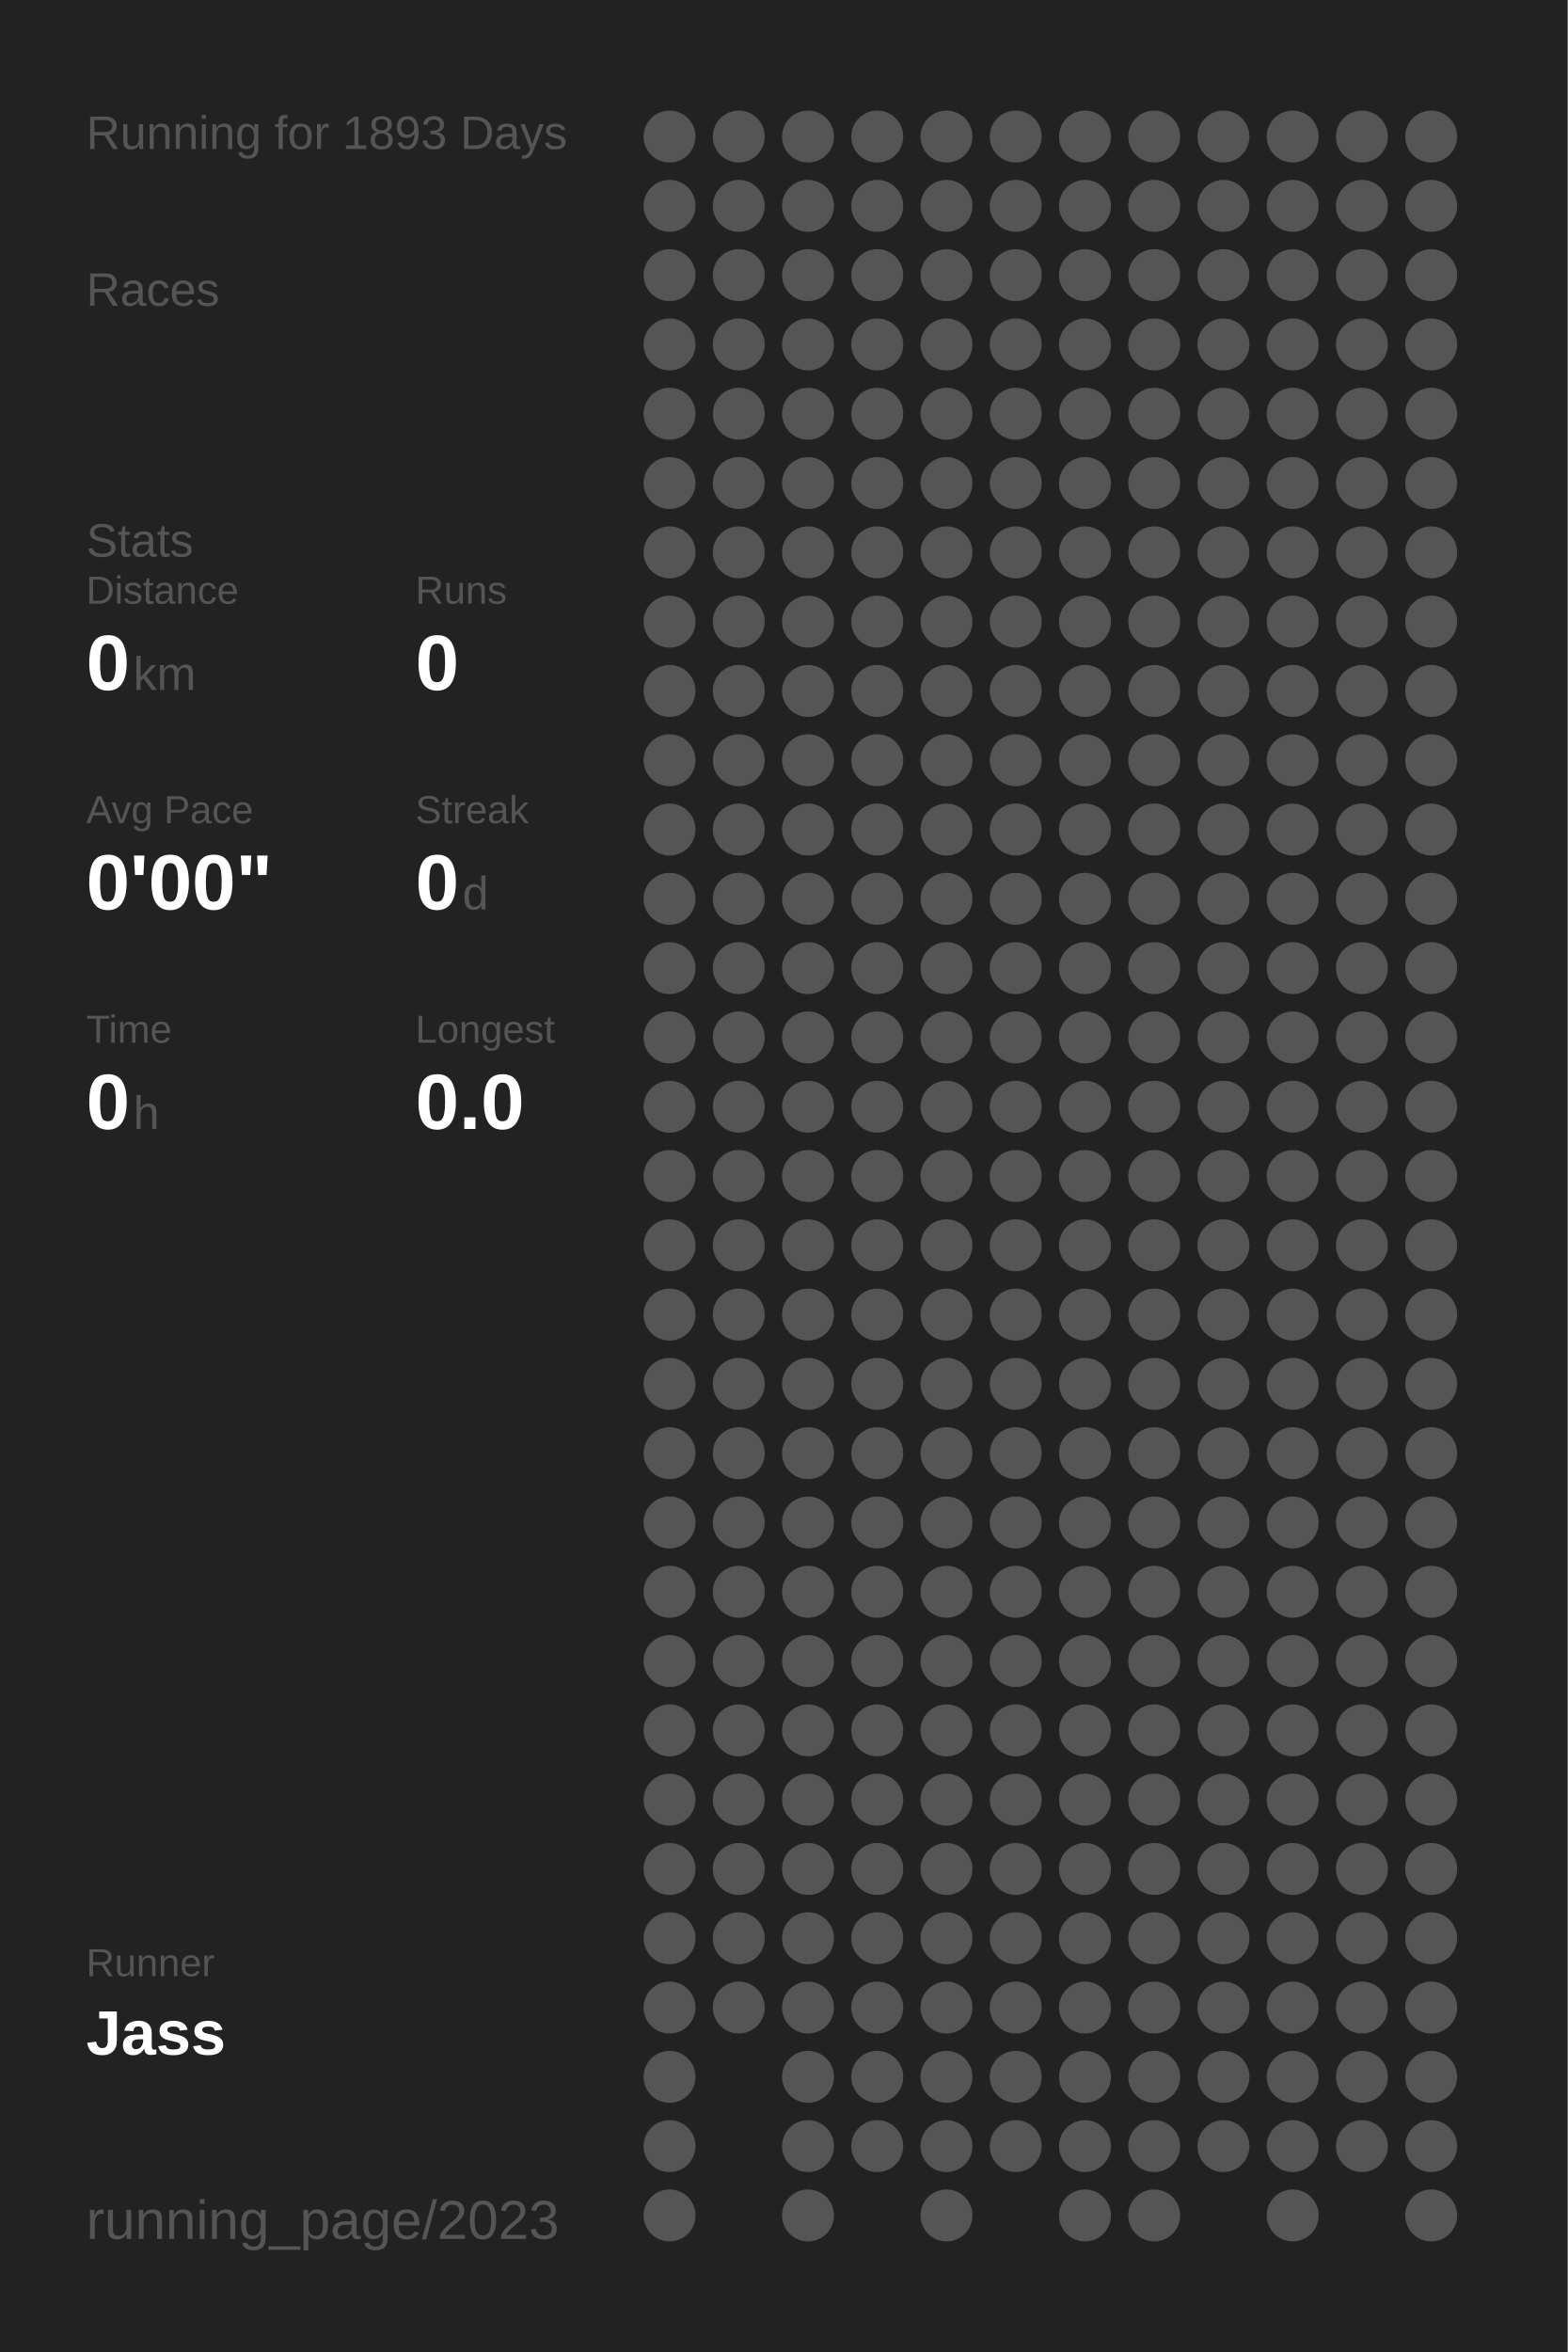
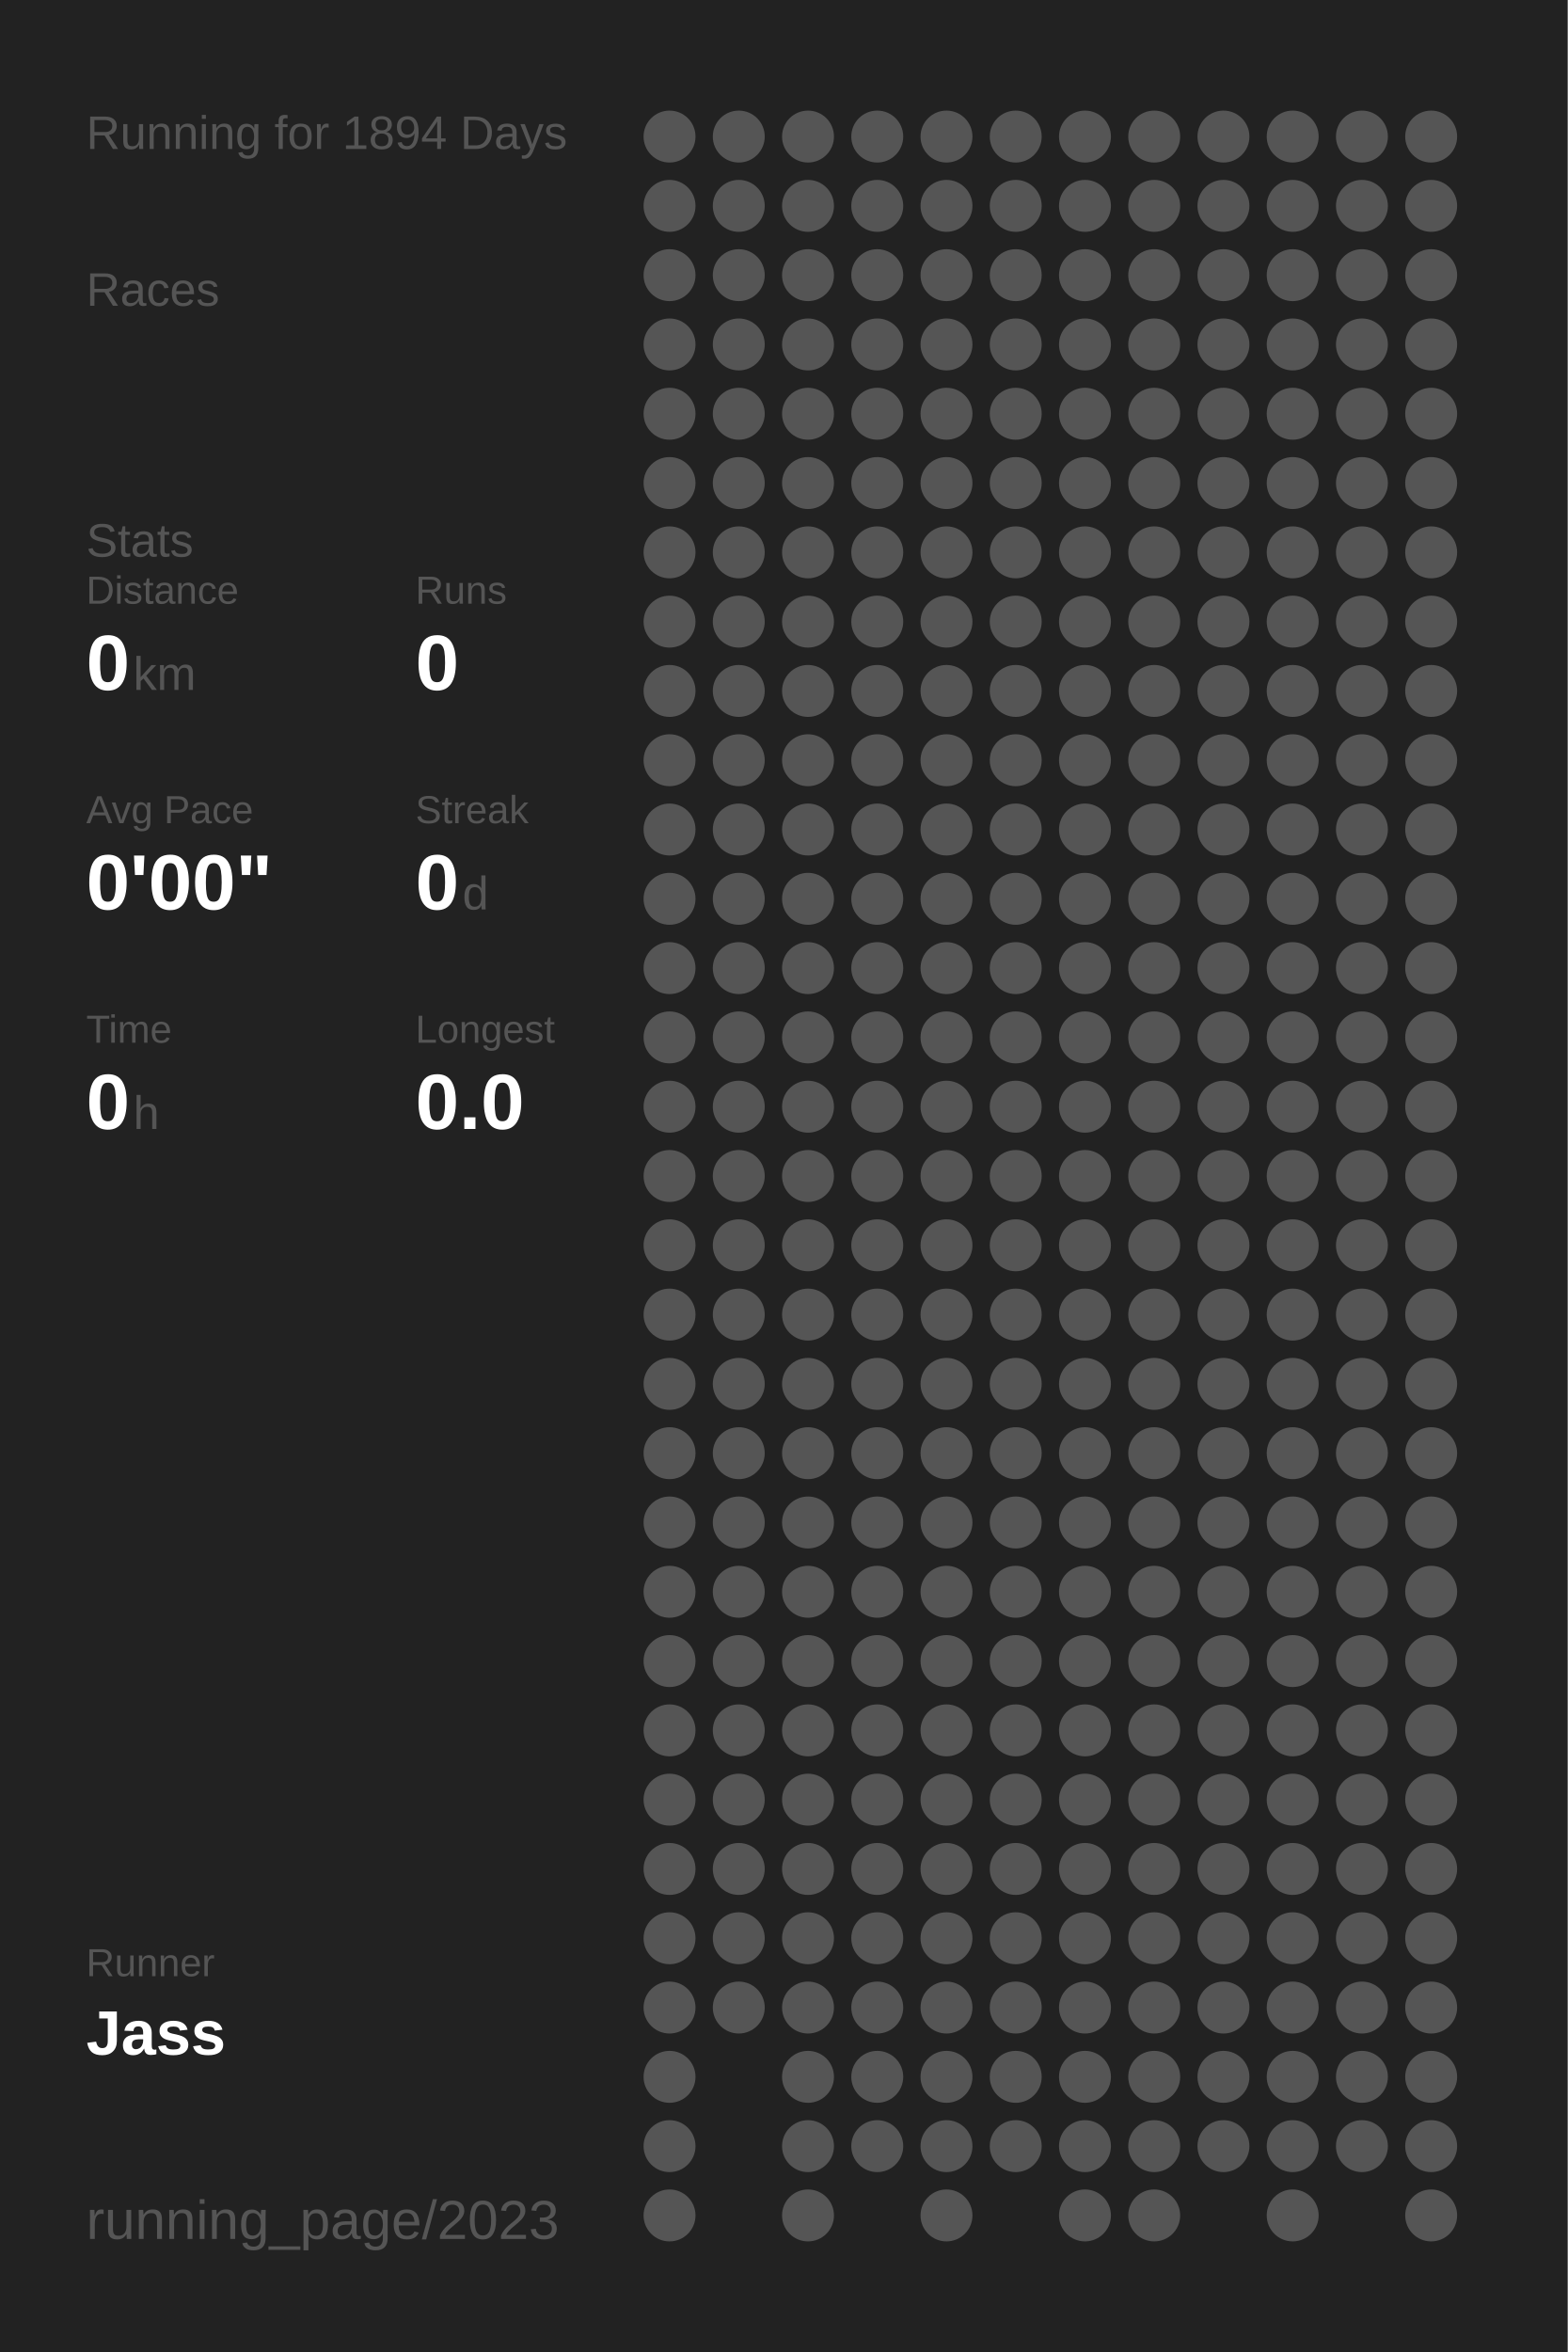
<svg xmlns="http://www.w3.org/2000/svg" baseProfile="full" height="300mm" version="1.1" viewBox="0,0,200,300" width="200mm">
  <defs />
  <rect fill="#222222" height="300" width="200" x="0" y="0" />
-   <text fill="#555555" style="font-size:6px; font-family:Arial;" x="11" y="19">Running for 1893 Days</text>
+   <text fill="#555555" style="font-size:6px; font-family:Arial;" x="11" y="19">Running for 1894 Days</text>
  <text fill="#555555" style="font-size:6px; font-family:Arial;" x="11" y="39">Races</text>
  <text fill="#555555" style="font-size:6px; font-family:Arial;" x="11" y="71">Stats</text>
  <text fill="#555555" style="font-size:5px; font-family:Arial;" x="11" y="77">Distance</text>
  <text fill="#FFFFFF" style="font-size:10px; font-family:Arial; font-weight:bold;" x="11" y="88">0</text>
  <text fill="#555555" style="font-size:6px; font-family:Arial;" x="17" y="88">km</text>
  <text fill="#555555" style="font-size:5px; font-family:Arial;" x="53" y="77">Runs</text>
  <text fill="#FFFFFF" style="font-size:10px; font-family:Arial; font-weight:bold;" x="53" y="88">0</text>
  <text fill="#555555" style="font-size:5px; font-family:Arial;" x="11" y="105">Avg Pace</text>
  <text fill="#FFFFFF" style="font-size:10px; font-family:Arial; font-weight:bold;" x="11" y="116">0'00"</text>
  <text fill="#555555" style="font-size:5px; font-family:Arial;" x="53" y="105">Streak</text>
  <text fill="#FFFFFF" style="font-size:10px; font-family:Arial; font-weight:bold;" x="53" y="116">0</text>
  <text fill="#555555" style="font-size:6px; font-family:Arial;" x="59" y="116">d</text>
  <text fill="#555555" style="font-size:5px; font-family:Arial;" x="11" y="133">Time</text>
  <text fill="#FFFFFF" style="font-size:10px; font-family:Arial; font-weight:bold;" x="11" y="144">0</text>
  <text fill="#555555" style="font-size:6px; font-family:Arial;" x="17" y="144">h</text>
  <text fill="#555555" style="font-size:5px; font-family:Arial;" x="53" y="133">Longest</text>
  <text fill="#FFFFFF" style="font-size:10px; font-family:Arial; font-weight:bold;" x="53" y="144">0.0</text>
  <text fill="#555555" style="font-size:5px; font-family:Arial;" x="11" y="252.065">Runner</text>
  <text fill="#FFFFFF" style="font-size:8px; font-family:Arial; font-weight:bold;" x="11" y="262.065">Jass</text>
  <text fill="#555555" style="font-size:7px; font-family:Arial;" x="11" y="285.581">running_page/2023</text>
  <circle cx="85.417" cy="17.419" fill="#555555" r="3.312" />
  <circle cx="85.417" cy="26.258" fill="#555555" r="3.312" />
  <circle cx="85.417" cy="35.097" fill="#555555" r="3.312" />
  <circle cx="85.417" cy="43.935" fill="#555555" r="3.312" />
  <circle cx="85.417" cy="52.774" fill="#555555" r="3.312" />
  <circle cx="85.417" cy="61.613" fill="#555555" r="3.312" />
  <circle cx="85.417" cy="70.452" fill="#555555" r="3.312" />
  <circle cx="85.417" cy="79.29" fill="#555555" r="3.312" />
  <circle cx="85.417" cy="88.129" fill="#555555" r="3.312" />
  <circle cx="85.417" cy="96.968" fill="#555555" r="3.312" />
  <circle cx="85.417" cy="105.806" fill="#555555" r="3.312" />
  <circle cx="85.417" cy="114.645" fill="#555555" r="3.312" />
  <circle cx="85.417" cy="123.484" fill="#555555" r="3.312" />
  <circle cx="85.417" cy="132.323" fill="#555555" r="3.312" />
  <circle cx="85.417" cy="141.161" fill="#555555" r="3.312" />
  <circle cx="85.417" cy="150" fill="#555555" r="3.312" />
  <circle cx="85.417" cy="158.839" fill="#555555" r="3.312" />
  <circle cx="85.417" cy="167.677" fill="#555555" r="3.312" />
  <circle cx="85.417" cy="176.516" fill="#555555" r="3.312" />
  <circle cx="85.417" cy="185.355" fill="#555555" r="3.312" />
  <circle cx="85.417" cy="194.194" fill="#555555" r="3.312" />
  <circle cx="85.417" cy="203.032" fill="#555555" r="3.312" />
  <circle cx="85.417" cy="211.871" fill="#555555" r="3.312" />
  <circle cx="85.417" cy="220.71" fill="#555555" r="3.312" />
  <circle cx="85.417" cy="229.548" fill="#555555" r="3.312" />
  <circle cx="85.417" cy="238.387" fill="#555555" r="3.312" />
  <circle cx="85.417" cy="247.226" fill="#555555" r="3.312" />
  <circle cx="85.417" cy="256.065" fill="#555555" r="3.312" />
  <circle cx="85.417" cy="264.903" fill="#555555" r="3.312" />
  <circle cx="85.417" cy="273.742" fill="#555555" r="3.312" />
  <circle cx="85.417" cy="282.581" fill="#555555" r="3.312" />
  <circle cx="94.25" cy="17.419" fill="#555555" r="3.312" />
  <circle cx="94.25" cy="26.258" fill="#555555" r="3.312" />
  <circle cx="94.25" cy="35.097" fill="#555555" r="3.312" />
  <circle cx="94.25" cy="43.935" fill="#555555" r="3.312" />
  <circle cx="94.25" cy="52.774" fill="#555555" r="3.312" />
  <circle cx="94.25" cy="61.613" fill="#555555" r="3.312" />
  <circle cx="94.25" cy="70.452" fill="#555555" r="3.312" />
  <circle cx="94.25" cy="79.29" fill="#555555" r="3.312" />
  <circle cx="94.25" cy="88.129" fill="#555555" r="3.312" />
  <circle cx="94.25" cy="96.968" fill="#555555" r="3.312" />
  <circle cx="94.25" cy="105.806" fill="#555555" r="3.312" />
  <circle cx="94.25" cy="114.645" fill="#555555" r="3.312" />
  <circle cx="94.25" cy="123.484" fill="#555555" r="3.312" />
  <circle cx="94.25" cy="132.323" fill="#555555" r="3.312" />
  <circle cx="94.25" cy="141.161" fill="#555555" r="3.312" />
  <circle cx="94.25" cy="150" fill="#555555" r="3.312" />
  <circle cx="94.25" cy="158.839" fill="#555555" r="3.312" />
  <circle cx="94.25" cy="167.677" fill="#555555" r="3.312" />
  <circle cx="94.25" cy="176.516" fill="#555555" r="3.312" />
  <circle cx="94.25" cy="185.355" fill="#555555" r="3.312" />
  <circle cx="94.25" cy="194.194" fill="#555555" r="3.312" />
  <circle cx="94.25" cy="203.032" fill="#555555" r="3.312" />
  <circle cx="94.25" cy="211.871" fill="#555555" r="3.312" />
  <circle cx="94.25" cy="220.71" fill="#555555" r="3.312" />
  <circle cx="94.25" cy="229.548" fill="#555555" r="3.312" />
  <circle cx="94.25" cy="238.387" fill="#555555" r="3.312" />
  <circle cx="94.25" cy="247.226" fill="#555555" r="3.312" />
  <circle cx="94.25" cy="256.065" fill="#555555" r="3.312" />
  <circle cx="103.083" cy="17.419" fill="#555555" r="3.312" />
  <circle cx="103.083" cy="26.258" fill="#555555" r="3.312" />
  <circle cx="103.083" cy="35.097" fill="#555555" r="3.312" />
  <circle cx="103.083" cy="43.935" fill="#555555" r="3.312" />
  <circle cx="103.083" cy="52.774" fill="#555555" r="3.312" />
  <circle cx="103.083" cy="61.613" fill="#555555" r="3.312" />
  <circle cx="103.083" cy="70.452" fill="#555555" r="3.312" />
  <circle cx="103.083" cy="79.29" fill="#555555" r="3.312" />
  <circle cx="103.083" cy="88.129" fill="#555555" r="3.312" />
  <circle cx="103.083" cy="96.968" fill="#555555" r="3.312" />
  <circle cx="103.083" cy="105.806" fill="#555555" r="3.312" />
  <circle cx="103.083" cy="114.645" fill="#555555" r="3.312" />
  <circle cx="103.083" cy="123.484" fill="#555555" r="3.312" />
  <circle cx="103.083" cy="132.323" fill="#555555" r="3.312" />
  <circle cx="103.083" cy="141.161" fill="#555555" r="3.312" />
  <circle cx="103.083" cy="150" fill="#555555" r="3.312" />
  <circle cx="103.083" cy="158.839" fill="#555555" r="3.312" />
  <circle cx="103.083" cy="167.677" fill="#555555" r="3.312" />
  <circle cx="103.083" cy="176.516" fill="#555555" r="3.312" />
  <circle cx="103.083" cy="185.355" fill="#555555" r="3.312" />
  <circle cx="103.083" cy="194.194" fill="#555555" r="3.312" />
  <circle cx="103.083" cy="203.032" fill="#555555" r="3.312" />
  <circle cx="103.083" cy="211.871" fill="#555555" r="3.312" />
  <circle cx="103.083" cy="220.71" fill="#555555" r="3.312" />
  <circle cx="103.083" cy="229.548" fill="#555555" r="3.312" />
  <circle cx="103.083" cy="238.387" fill="#555555" r="3.312" />
  <circle cx="103.083" cy="247.226" fill="#555555" r="3.312" />
  <circle cx="103.083" cy="256.065" fill="#555555" r="3.312" />
  <circle cx="103.083" cy="264.903" fill="#555555" r="3.312" />
  <circle cx="103.083" cy="273.742" fill="#555555" r="3.312" />
  <circle cx="103.083" cy="282.581" fill="#555555" r="3.312" />
  <circle cx="111.917" cy="17.419" fill="#555555" r="3.312" />
  <circle cx="111.917" cy="26.258" fill="#555555" r="3.312" />
  <circle cx="111.917" cy="35.097" fill="#555555" r="3.312" />
  <circle cx="111.917" cy="43.935" fill="#555555" r="3.312" />
  <circle cx="111.917" cy="52.774" fill="#555555" r="3.312" />
  <circle cx="111.917" cy="61.613" fill="#555555" r="3.312" />
  <circle cx="111.917" cy="70.452" fill="#555555" r="3.312" />
  <circle cx="111.917" cy="79.29" fill="#555555" r="3.312" />
  <circle cx="111.917" cy="88.129" fill="#555555" r="3.312" />
  <circle cx="111.917" cy="96.968" fill="#555555" r="3.312" />
  <circle cx="111.917" cy="105.806" fill="#555555" r="3.312" />
  <circle cx="111.917" cy="114.645" fill="#555555" r="3.312" />
  <circle cx="111.917" cy="123.484" fill="#555555" r="3.312" />
  <circle cx="111.917" cy="132.323" fill="#555555" r="3.312" />
  <circle cx="111.917" cy="141.161" fill="#555555" r="3.312" />
  <circle cx="111.917" cy="150" fill="#555555" r="3.312" />
  <circle cx="111.917" cy="158.839" fill="#555555" r="3.312" />
  <circle cx="111.917" cy="167.677" fill="#555555" r="3.312" />
  <circle cx="111.917" cy="176.516" fill="#555555" r="3.312" />
  <circle cx="111.917" cy="185.355" fill="#555555" r="3.312" />
  <circle cx="111.917" cy="194.194" fill="#555555" r="3.312" />
  <circle cx="111.917" cy="203.032" fill="#555555" r="3.312" />
  <circle cx="111.917" cy="211.871" fill="#555555" r="3.312" />
  <circle cx="111.917" cy="220.71" fill="#555555" r="3.312" />
  <circle cx="111.917" cy="229.548" fill="#555555" r="3.312" />
  <circle cx="111.917" cy="238.387" fill="#555555" r="3.312" />
  <circle cx="111.917" cy="247.226" fill="#555555" r="3.312" />
  <circle cx="111.917" cy="256.065" fill="#555555" r="3.312" />
  <circle cx="111.917" cy="264.903" fill="#555555" r="3.312" />
  <circle cx="111.917" cy="273.742" fill="#555555" r="3.312" />
  <circle cx="120.75" cy="17.419" fill="#555555" r="3.312" />
  <circle cx="120.75" cy="26.258" fill="#555555" r="3.312" />
  <circle cx="120.75" cy="35.097" fill="#555555" r="3.312" />
  <circle cx="120.75" cy="43.935" fill="#555555" r="3.312" />
  <circle cx="120.75" cy="52.774" fill="#555555" r="3.312" />
  <circle cx="120.75" cy="61.613" fill="#555555" r="3.312" />
  <circle cx="120.75" cy="70.452" fill="#555555" r="3.312" />
  <circle cx="120.75" cy="79.29" fill="#555555" r="3.312" />
  <circle cx="120.75" cy="88.129" fill="#555555" r="3.312" />
  <circle cx="120.75" cy="96.968" fill="#555555" r="3.312" />
  <circle cx="120.75" cy="105.806" fill="#555555" r="3.312" />
  <circle cx="120.75" cy="114.645" fill="#555555" r="3.312" />
  <circle cx="120.75" cy="123.484" fill="#555555" r="3.312" />
  <circle cx="120.75" cy="132.323" fill="#555555" r="3.312" />
  <circle cx="120.75" cy="141.161" fill="#555555" r="3.312" />
  <circle cx="120.75" cy="150" fill="#555555" r="3.312" />
  <circle cx="120.75" cy="158.839" fill="#555555" r="3.312" />
  <circle cx="120.75" cy="167.677" fill="#555555" r="3.312" />
  <circle cx="120.75" cy="176.516" fill="#555555" r="3.312" />
  <circle cx="120.75" cy="185.355" fill="#555555" r="3.312" />
  <circle cx="120.75" cy="194.194" fill="#555555" r="3.312" />
  <circle cx="120.75" cy="203.032" fill="#555555" r="3.312" />
  <circle cx="120.75" cy="211.871" fill="#555555" r="3.312" />
  <circle cx="120.75" cy="220.71" fill="#555555" r="3.312" />
  <circle cx="120.75" cy="229.548" fill="#555555" r="3.312" />
  <circle cx="120.75" cy="238.387" fill="#555555" r="3.312" />
  <circle cx="120.75" cy="247.226" fill="#555555" r="3.312" />
  <circle cx="120.75" cy="256.065" fill="#555555" r="3.312" />
  <circle cx="120.75" cy="264.903" fill="#555555" r="3.312" />
  <circle cx="120.75" cy="273.742" fill="#555555" r="3.312" />
  <circle cx="120.75" cy="282.581" fill="#555555" r="3.312" />
  <circle cx="129.583" cy="17.419" fill="#555555" r="3.312" />
  <circle cx="129.583" cy="26.258" fill="#555555" r="3.312" />
  <circle cx="129.583" cy="35.097" fill="#555555" r="3.312" />
  <circle cx="129.583" cy="43.935" fill="#555555" r="3.312" />
  <circle cx="129.583" cy="52.774" fill="#555555" r="3.312" />
  <circle cx="129.583" cy="61.613" fill="#555555" r="3.312" />
  <circle cx="129.583" cy="70.452" fill="#555555" r="3.312" />
  <circle cx="129.583" cy="79.29" fill="#555555" r="3.312" />
  <circle cx="129.583" cy="88.129" fill="#555555" r="3.312" />
  <circle cx="129.583" cy="96.968" fill="#555555" r="3.312" />
  <circle cx="129.583" cy="105.806" fill="#555555" r="3.312" />
  <circle cx="129.583" cy="114.645" fill="#555555" r="3.312" />
  <circle cx="129.583" cy="123.484" fill="#555555" r="3.312" />
  <circle cx="129.583" cy="132.323" fill="#555555" r="3.312" />
  <circle cx="129.583" cy="141.161" fill="#555555" r="3.312" />
  <circle cx="129.583" cy="150" fill="#555555" r="3.312" />
  <circle cx="129.583" cy="158.839" fill="#555555" r="3.312" />
  <circle cx="129.583" cy="167.677" fill="#555555" r="3.312" />
  <circle cx="129.583" cy="176.516" fill="#555555" r="3.312" />
  <circle cx="129.583" cy="185.355" fill="#555555" r="3.312" />
  <circle cx="129.583" cy="194.194" fill="#555555" r="3.312" />
  <circle cx="129.583" cy="203.032" fill="#555555" r="3.312" />
  <circle cx="129.583" cy="211.871" fill="#555555" r="3.312" />
  <circle cx="129.583" cy="220.71" fill="#555555" r="3.312" />
  <circle cx="129.583" cy="229.548" fill="#555555" r="3.312" />
  <circle cx="129.583" cy="238.387" fill="#555555" r="3.312" />
  <circle cx="129.583" cy="247.226" fill="#555555" r="3.312" />
  <circle cx="129.583" cy="256.065" fill="#555555" r="3.312" />
  <circle cx="129.583" cy="264.903" fill="#555555" r="3.312" />
  <circle cx="129.583" cy="273.742" fill="#555555" r="3.312" />
  <circle cx="138.417" cy="17.419" fill="#555555" r="3.312" />
  <circle cx="138.417" cy="26.258" fill="#555555" r="3.312" />
  <circle cx="138.417" cy="35.097" fill="#555555" r="3.312" />
  <circle cx="138.417" cy="43.935" fill="#555555" r="3.312" />
  <circle cx="138.417" cy="52.774" fill="#555555" r="3.312" />
  <circle cx="138.417" cy="61.613" fill="#555555" r="3.312" />
  <circle cx="138.417" cy="70.452" fill="#555555" r="3.312" />
  <circle cx="138.417" cy="79.29" fill="#555555" r="3.312" />
  <circle cx="138.417" cy="88.129" fill="#555555" r="3.312" />
  <circle cx="138.417" cy="96.968" fill="#555555" r="3.312" />
  <circle cx="138.417" cy="105.806" fill="#555555" r="3.312" />
  <circle cx="138.417" cy="114.645" fill="#555555" r="3.312" />
  <circle cx="138.417" cy="123.484" fill="#555555" r="3.312" />
  <circle cx="138.417" cy="132.323" fill="#555555" r="3.312" />
  <circle cx="138.417" cy="141.161" fill="#555555" r="3.312" />
  <circle cx="138.417" cy="150" fill="#555555" r="3.312" />
  <circle cx="138.417" cy="158.839" fill="#555555" r="3.312" />
  <circle cx="138.417" cy="167.677" fill="#555555" r="3.312" />
  <circle cx="138.417" cy="176.516" fill="#555555" r="3.312" />
  <circle cx="138.417" cy="185.355" fill="#555555" r="3.312" />
  <circle cx="138.417" cy="194.194" fill="#555555" r="3.312" />
  <circle cx="138.417" cy="203.032" fill="#555555" r="3.312" />
  <circle cx="138.417" cy="211.871" fill="#555555" r="3.312" />
  <circle cx="138.417" cy="220.71" fill="#555555" r="3.312" />
  <circle cx="138.417" cy="229.548" fill="#555555" r="3.312" />
  <circle cx="138.417" cy="238.387" fill="#555555" r="3.312" />
  <circle cx="138.417" cy="247.226" fill="#555555" r="3.312" />
  <circle cx="138.417" cy="256.065" fill="#555555" r="3.312" />
  <circle cx="138.417" cy="264.903" fill="#555555" r="3.312" />
  <circle cx="138.417" cy="273.742" fill="#555555" r="3.312" />
  <circle cx="138.417" cy="282.581" fill="#555555" r="3.312" />
  <circle cx="147.25" cy="17.419" fill="#555555" r="3.312" />
  <circle cx="147.25" cy="26.258" fill="#555555" r="3.312" />
  <circle cx="147.25" cy="35.097" fill="#555555" r="3.312" />
  <circle cx="147.25" cy="43.935" fill="#555555" r="3.312" />
  <circle cx="147.25" cy="52.774" fill="#555555" r="3.312" />
  <circle cx="147.25" cy="61.613" fill="#555555" r="3.312" />
  <circle cx="147.25" cy="70.452" fill="#555555" r="3.312" />
  <circle cx="147.25" cy="79.29" fill="#555555" r="3.312" />
  <circle cx="147.25" cy="88.129" fill="#555555" r="3.312" />
  <circle cx="147.25" cy="96.968" fill="#555555" r="3.312" />
  <circle cx="147.25" cy="105.806" fill="#555555" r="3.312" />
  <circle cx="147.25" cy="114.645" fill="#555555" r="3.312" />
  <circle cx="147.25" cy="123.484" fill="#555555" r="3.312" />
  <circle cx="147.25" cy="132.323" fill="#555555" r="3.312" />
  <circle cx="147.25" cy="141.161" fill="#555555" r="3.312" />
  <circle cx="147.25" cy="150" fill="#555555" r="3.312" />
  <circle cx="147.25" cy="158.839" fill="#555555" r="3.312" />
  <circle cx="147.25" cy="167.677" fill="#555555" r="3.312" />
  <circle cx="147.25" cy="176.516" fill="#555555" r="3.312" />
  <circle cx="147.25" cy="185.355" fill="#555555" r="3.312" />
  <circle cx="147.25" cy="194.194" fill="#555555" r="3.312" />
  <circle cx="147.25" cy="203.032" fill="#555555" r="3.312" />
  <circle cx="147.25" cy="211.871" fill="#555555" r="3.312" />
  <circle cx="147.25" cy="220.71" fill="#555555" r="3.312" />
  <circle cx="147.25" cy="229.548" fill="#555555" r="3.312" />
  <circle cx="147.25" cy="238.387" fill="#555555" r="3.312" />
  <circle cx="147.25" cy="247.226" fill="#555555" r="3.312" />
  <circle cx="147.25" cy="256.065" fill="#555555" r="3.312" />
  <circle cx="147.25" cy="264.903" fill="#555555" r="3.312" />
  <circle cx="147.25" cy="273.742" fill="#555555" r="3.312" />
  <circle cx="147.25" cy="282.581" fill="#555555" r="3.312" />
  <circle cx="156.083" cy="17.419" fill="#555555" r="3.312" />
  <circle cx="156.083" cy="26.258" fill="#555555" r="3.312" />
  <circle cx="156.083" cy="35.097" fill="#555555" r="3.312" />
  <circle cx="156.083" cy="43.935" fill="#555555" r="3.312" />
  <circle cx="156.083" cy="52.774" fill="#555555" r="3.312" />
  <circle cx="156.083" cy="61.613" fill="#555555" r="3.312" />
  <circle cx="156.083" cy="70.452" fill="#555555" r="3.312" />
  <circle cx="156.083" cy="79.29" fill="#555555" r="3.312" />
  <circle cx="156.083" cy="88.129" fill="#555555" r="3.312" />
  <circle cx="156.083" cy="96.968" fill="#555555" r="3.312" />
  <circle cx="156.083" cy="105.806" fill="#555555" r="3.312" />
  <circle cx="156.083" cy="114.645" fill="#555555" r="3.312" />
  <circle cx="156.083" cy="123.484" fill="#555555" r="3.312" />
  <circle cx="156.083" cy="132.323" fill="#555555" r="3.312" />
  <circle cx="156.083" cy="141.161" fill="#555555" r="3.312" />
  <circle cx="156.083" cy="150" fill="#555555" r="3.312" />
  <circle cx="156.083" cy="158.839" fill="#555555" r="3.312" />
  <circle cx="156.083" cy="167.677" fill="#555555" r="3.312" />
  <circle cx="156.083" cy="176.516" fill="#555555" r="3.312" />
  <circle cx="156.083" cy="185.355" fill="#555555" r="3.312" />
  <circle cx="156.083" cy="194.194" fill="#555555" r="3.312" />
  <circle cx="156.083" cy="203.032" fill="#555555" r="3.312" />
  <circle cx="156.083" cy="211.871" fill="#555555" r="3.312" />
  <circle cx="156.083" cy="220.71" fill="#555555" r="3.312" />
  <circle cx="156.083" cy="229.548" fill="#555555" r="3.312" />
  <circle cx="156.083" cy="238.387" fill="#555555" r="3.312" />
  <circle cx="156.083" cy="247.226" fill="#555555" r="3.312" />
  <circle cx="156.083" cy="256.065" fill="#555555" r="3.312" />
  <circle cx="156.083" cy="264.903" fill="#555555" r="3.312" />
  <circle cx="156.083" cy="273.742" fill="#555555" r="3.312" />
  <circle cx="164.917" cy="17.419" fill="#555555" r="3.312" />
  <circle cx="164.917" cy="26.258" fill="#555555" r="3.312" />
  <circle cx="164.917" cy="35.097" fill="#555555" r="3.312" />
  <circle cx="164.917" cy="43.935" fill="#555555" r="3.312" />
  <circle cx="164.917" cy="52.774" fill="#555555" r="3.312" />
  <circle cx="164.917" cy="61.613" fill="#555555" r="3.312" />
  <circle cx="164.917" cy="70.452" fill="#555555" r="3.312" />
  <circle cx="164.917" cy="79.29" fill="#555555" r="3.312" />
  <circle cx="164.917" cy="88.129" fill="#555555" r="3.312" />
  <circle cx="164.917" cy="96.968" fill="#555555" r="3.312" />
  <circle cx="164.917" cy="105.806" fill="#555555" r="3.312" />
  <circle cx="164.917" cy="114.645" fill="#555555" r="3.312" />
  <circle cx="164.917" cy="123.484" fill="#555555" r="3.312" />
  <circle cx="164.917" cy="132.323" fill="#555555" r="3.312" />
  <circle cx="164.917" cy="141.161" fill="#555555" r="3.312" />
  <circle cx="164.917" cy="150" fill="#555555" r="3.312" />
  <circle cx="164.917" cy="158.839" fill="#555555" r="3.312" />
  <circle cx="164.917" cy="167.677" fill="#555555" r="3.312" />
  <circle cx="164.917" cy="176.516" fill="#555555" r="3.312" />
  <circle cx="164.917" cy="185.355" fill="#555555" r="3.312" />
  <circle cx="164.917" cy="194.194" fill="#555555" r="3.312" />
  <circle cx="164.917" cy="203.032" fill="#555555" r="3.312" />
  <circle cx="164.917" cy="211.871" fill="#555555" r="3.312" />
  <circle cx="164.917" cy="220.71" fill="#555555" r="3.312" />
  <circle cx="164.917" cy="229.548" fill="#555555" r="3.312" />
  <circle cx="164.917" cy="238.387" fill="#555555" r="3.312" />
  <circle cx="164.917" cy="247.226" fill="#555555" r="3.312" />
  <circle cx="164.917" cy="256.065" fill="#555555" r="3.312" />
  <circle cx="164.917" cy="264.903" fill="#555555" r="3.312" />
  <circle cx="164.917" cy="273.742" fill="#555555" r="3.312" />
  <circle cx="164.917" cy="282.581" fill="#555555" r="3.312" />
  <circle cx="173.75" cy="17.419" fill="#555555" r="3.312" />
  <circle cx="173.75" cy="26.258" fill="#555555" r="3.312" />
  <circle cx="173.75" cy="35.097" fill="#555555" r="3.312" />
  <circle cx="173.75" cy="43.935" fill="#555555" r="3.312" />
  <circle cx="173.75" cy="52.774" fill="#555555" r="3.312" />
  <circle cx="173.75" cy="61.613" fill="#555555" r="3.312" />
  <circle cx="173.75" cy="70.452" fill="#555555" r="3.312" />
  <circle cx="173.75" cy="79.29" fill="#555555" r="3.312" />
  <circle cx="173.75" cy="88.129" fill="#555555" r="3.312" />
  <circle cx="173.75" cy="96.968" fill="#555555" r="3.312" />
  <circle cx="173.75" cy="105.806" fill="#555555" r="3.312" />
  <circle cx="173.75" cy="114.645" fill="#555555" r="3.312" />
  <circle cx="173.75" cy="123.484" fill="#555555" r="3.312" />
  <circle cx="173.75" cy="132.323" fill="#555555" r="3.312" />
  <circle cx="173.75" cy="141.161" fill="#555555" r="3.312" />
  <circle cx="173.75" cy="150" fill="#555555" r="3.312" />
  <circle cx="173.75" cy="158.839" fill="#555555" r="3.312" />
  <circle cx="173.75" cy="167.677" fill="#555555" r="3.312" />
  <circle cx="173.75" cy="176.516" fill="#555555" r="3.312" />
  <circle cx="173.75" cy="185.355" fill="#555555" r="3.312" />
  <circle cx="173.75" cy="194.194" fill="#555555" r="3.312" />
  <circle cx="173.75" cy="203.032" fill="#555555" r="3.312" />
  <circle cx="173.75" cy="211.871" fill="#555555" r="3.312" />
  <circle cx="173.75" cy="220.71" fill="#555555" r="3.312" />
  <circle cx="173.75" cy="229.548" fill="#555555" r="3.312" />
  <circle cx="173.75" cy="238.387" fill="#555555" r="3.312" />
  <circle cx="173.75" cy="247.226" fill="#555555" r="3.312" />
  <circle cx="173.75" cy="256.065" fill="#555555" r="3.312" />
  <circle cx="173.75" cy="264.903" fill="#555555" r="3.312" />
  <circle cx="173.75" cy="273.742" fill="#555555" r="3.312" />
  <circle cx="182.583" cy="17.419" fill="#555555" r="3.312" />
  <circle cx="182.583" cy="26.258" fill="#555555" r="3.312" />
  <circle cx="182.583" cy="35.097" fill="#555555" r="3.312" />
  <circle cx="182.583" cy="43.935" fill="#555555" r="3.312" />
  <circle cx="182.583" cy="52.774" fill="#555555" r="3.312" />
  <circle cx="182.583" cy="61.613" fill="#555555" r="3.312" />
  <circle cx="182.583" cy="70.452" fill="#555555" r="3.312" />
  <circle cx="182.583" cy="79.29" fill="#555555" r="3.312" />
  <circle cx="182.583" cy="88.129" fill="#555555" r="3.312" />
  <circle cx="182.583" cy="96.968" fill="#555555" r="3.312" />
  <circle cx="182.583" cy="105.806" fill="#555555" r="3.312" />
  <circle cx="182.583" cy="114.645" fill="#555555" r="3.312" />
  <circle cx="182.583" cy="123.484" fill="#555555" r="3.312" />
  <circle cx="182.583" cy="132.323" fill="#555555" r="3.312" />
  <circle cx="182.583" cy="141.161" fill="#555555" r="3.312" />
  <circle cx="182.583" cy="150" fill="#555555" r="3.312" />
  <circle cx="182.583" cy="158.839" fill="#555555" r="3.312" />
  <circle cx="182.583" cy="167.677" fill="#555555" r="3.312" />
  <circle cx="182.583" cy="176.516" fill="#555555" r="3.312" />
  <circle cx="182.583" cy="185.355" fill="#555555" r="3.312" />
  <circle cx="182.583" cy="194.194" fill="#555555" r="3.312" />
  <circle cx="182.583" cy="203.032" fill="#555555" r="3.312" />
  <circle cx="182.583" cy="211.871" fill="#555555" r="3.312" />
  <circle cx="182.583" cy="220.71" fill="#555555" r="3.312" />
  <circle cx="182.583" cy="229.548" fill="#555555" r="3.312" />
  <circle cx="182.583" cy="238.387" fill="#555555" r="3.312" />
  <circle cx="182.583" cy="247.226" fill="#555555" r="3.312" />
  <circle cx="182.583" cy="256.065" fill="#555555" r="3.312" />
  <circle cx="182.583" cy="264.903" fill="#555555" r="3.312" />
  <circle cx="182.583" cy="273.742" fill="#555555" r="3.312" />
  <circle cx="182.583" cy="282.581" fill="#555555" r="3.312" />
</svg>
